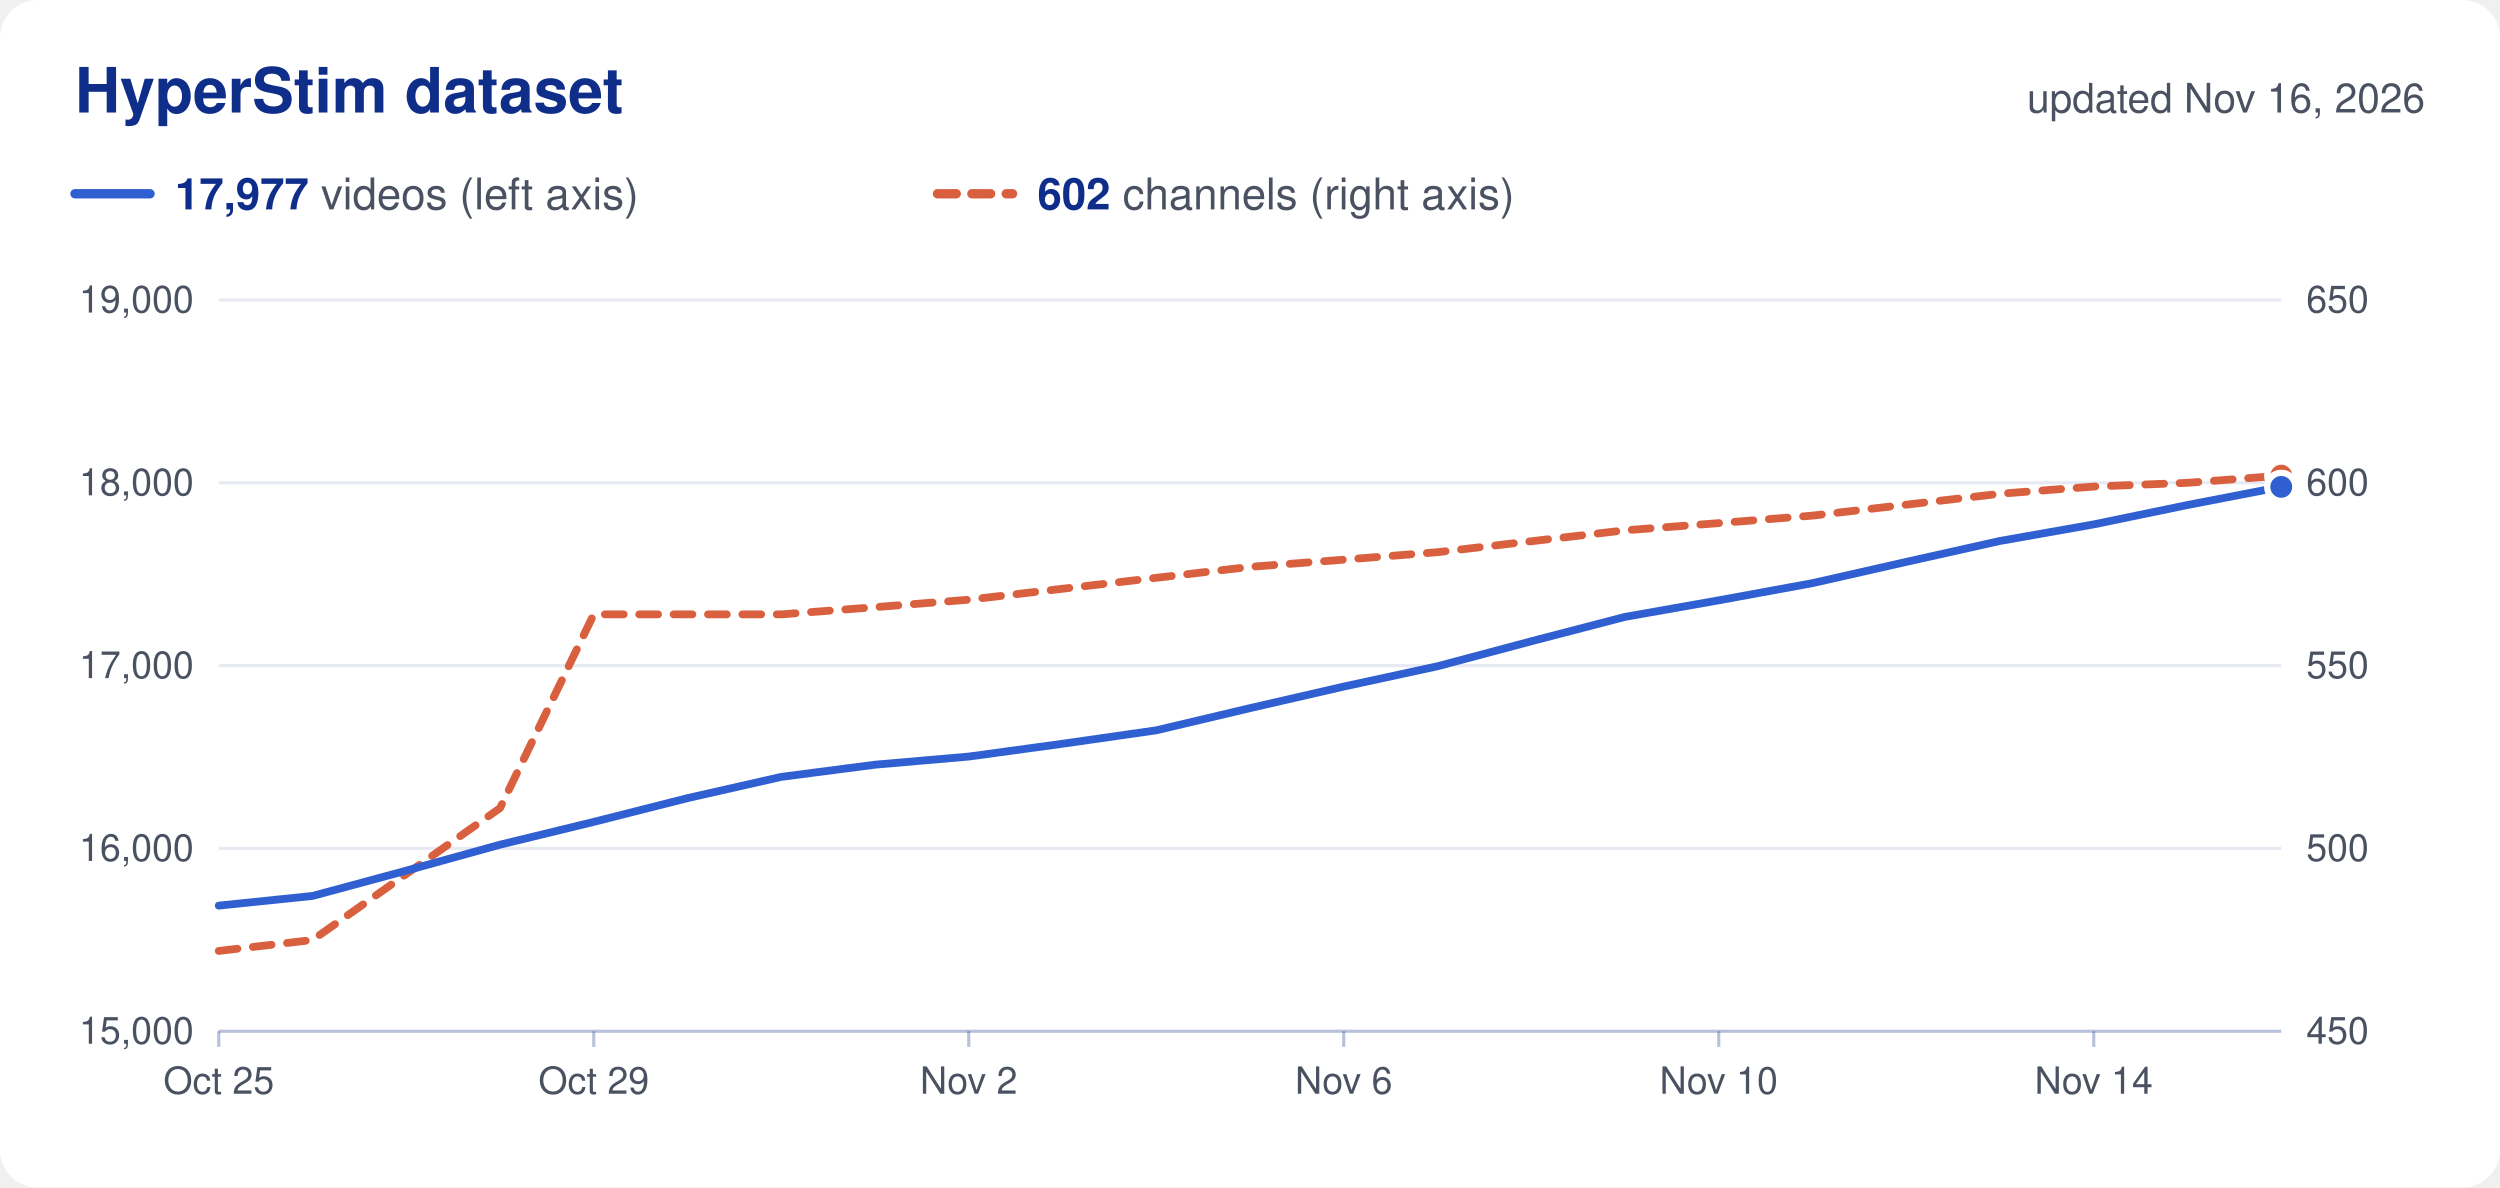
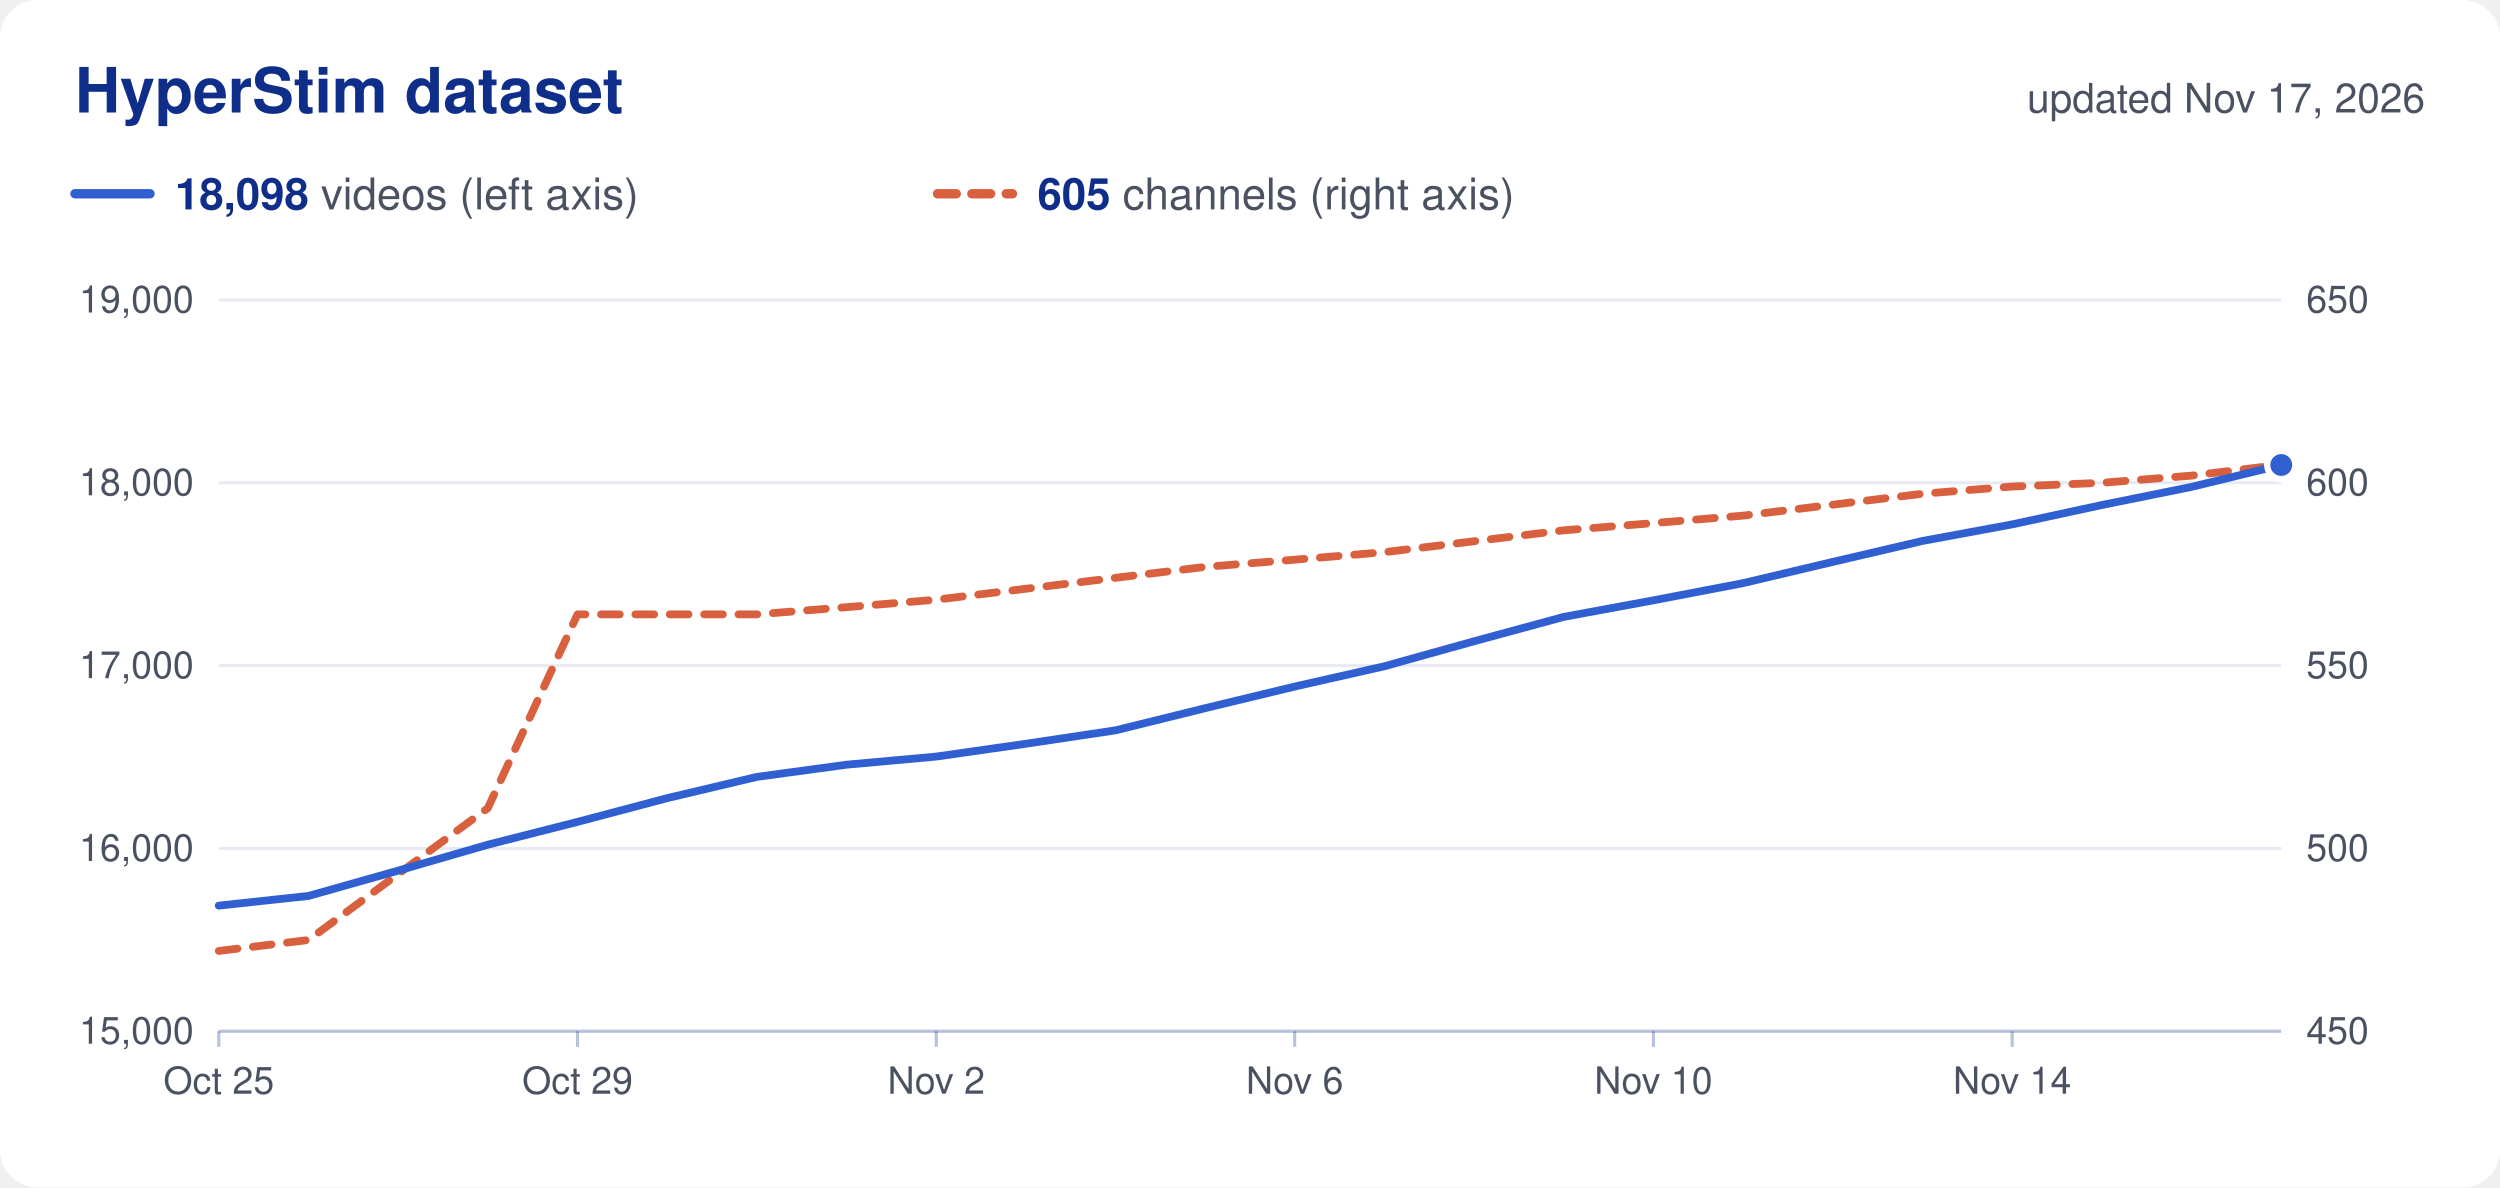
<svg xmlns="http://www.w3.org/2000/svg" viewBox="0 0 800 380" width="800" height="380" role="img">
  <rect width="800" height="380" rx="12" fill="#ffffff" />
  <text x="24.0" y="36.0" font-family="Nunito, -apple-system, 'Segoe UI', Helvetica, Arial, sans-serif" font-size="20" fill="#0f2e8a" text-anchor="start" font-weight="700">HyperStim dataset</text>
-   <text x="776.0" y="36.0" font-family="Nunito, -apple-system, 'Segoe UI', Helvetica, Arial, sans-serif" font-size="13" fill="#4a5262" text-anchor="end">updated Nov 16, 2026</text>
+   <text x="776.0" y="36.0" font-family="Nunito, -apple-system, 'Segoe UI', Helvetica, Arial, sans-serif" font-size="13" fill="#4a5262" text-anchor="end">updated Nov 17, 2026</text>
  <line x1="24" x2="48" y1="62" y2="62" stroke="#2f5fd0" stroke-width="3" stroke-linecap="round" />
  <text x="56.0" y="67.0" font-family="Nunito, -apple-system, 'Segoe UI', Helvetica, Arial, sans-serif" font-size="14" fill="#4a5262" text-anchor="start">
-     <tspan font-weight="700" fill="#0f2e8a">17,977</tspan> videos (left axis)</text>
+     <tspan font-weight="700" fill="#0f2e8a">18,098</tspan> videos (left axis)</text>
  <line x1="300" x2="324" y1="62" y2="62" stroke="#d9603f" stroke-width="3" stroke-linecap="round" stroke-dasharray="6 5" />
  <text x="332.0" y="67.0" font-family="Nunito, -apple-system, 'Segoe UI', Helvetica, Arial, sans-serif" font-size="14" fill="#4a5262" text-anchor="start">
-     <tspan font-weight="700" fill="#0f2e8a">602</tspan> channels (right axis)</text>
+     <tspan font-weight="700" fill="#0f2e8a">605</tspan> channels (right axis)</text>
  <text x="62.0" y="334.0" font-family="Nunito, -apple-system, 'Segoe UI', Helvetica, Arial, sans-serif" font-size="12" fill="#4a5262" text-anchor="end">15,000</text>
  <text x="738.0" y="334.0" font-family="Nunito, -apple-system, 'Segoe UI', Helvetica, Arial, sans-serif" font-size="12" fill="#4a5262" text-anchor="start">450</text>
  <line x1="70" x2="730" y1="271.5" y2="271.5" stroke="#0f2e8a" stroke-opacity="0.10" />
  <text x="62.0" y="275.5" font-family="Nunito, -apple-system, 'Segoe UI', Helvetica, Arial, sans-serif" font-size="12" fill="#4a5262" text-anchor="end">16,000</text>
  <text x="738.0" y="275.5" font-family="Nunito, -apple-system, 'Segoe UI', Helvetica, Arial, sans-serif" font-size="12" fill="#4a5262" text-anchor="start">500</text>
  <line x1="70" x2="730" y1="213.0" y2="213.0" stroke="#0f2e8a" stroke-opacity="0.10" />
  <text x="62.0" y="217.0" font-family="Nunito, -apple-system, 'Segoe UI', Helvetica, Arial, sans-serif" font-size="12" fill="#4a5262" text-anchor="end">17,000</text>
  <text x="738.0" y="217.0" font-family="Nunito, -apple-system, 'Segoe UI', Helvetica, Arial, sans-serif" font-size="12" fill="#4a5262" text-anchor="start">550</text>
  <line x1="70" x2="730" y1="154.5" y2="154.5" stroke="#0f2e8a" stroke-opacity="0.10" />
  <text x="62.0" y="158.5" font-family="Nunito, -apple-system, 'Segoe UI', Helvetica, Arial, sans-serif" font-size="12" fill="#4a5262" text-anchor="end">18,000</text>
  <text x="738.0" y="158.5" font-family="Nunito, -apple-system, 'Segoe UI', Helvetica, Arial, sans-serif" font-size="12" fill="#4a5262" text-anchor="start">600</text>
  <line x1="70" x2="730" y1="96.0" y2="96.0" stroke="#0f2e8a" stroke-opacity="0.10" />
  <text x="62.0" y="100.0" font-family="Nunito, -apple-system, 'Segoe UI', Helvetica, Arial, sans-serif" font-size="12" fill="#4a5262" text-anchor="end">19,000</text>
  <text x="738.0" y="100.0" font-family="Nunito, -apple-system, 'Segoe UI', Helvetica, Arial, sans-serif" font-size="12" fill="#4a5262" text-anchor="start">650</text>
  <line x1="70" x2="730" y1="330" y2="330" stroke="#0f2e8a" stroke-opacity="0.30" />
  <line x1="70.0" x2="70.0" y1="330" y2="335" stroke="#0f2e8a" stroke-opacity="0.30" />
  <text x="70.0" y="350.0" font-family="Nunito, -apple-system, 'Segoe UI', Helvetica, Arial, sans-serif" font-size="12" fill="#4a5262" text-anchor="middle">Oct 25</text>
-   <line x1="190.0" x2="190.0" y1="330" y2="335" stroke="#0f2e8a" stroke-opacity="0.30" />
-   <text x="190.0" y="350.0" font-family="Nunito, -apple-system, 'Segoe UI', Helvetica, Arial, sans-serif" font-size="12" fill="#4a5262" text-anchor="middle">Oct 29</text>
-   <line x1="310.0" x2="310.0" y1="330" y2="335" stroke="#0f2e8a" stroke-opacity="0.30" />
-   <text x="310.0" y="350.0" font-family="Nunito, -apple-system, 'Segoe UI', Helvetica, Arial, sans-serif" font-size="12" fill="#4a5262" text-anchor="middle">Nov 2</text>
-   <line x1="430.0" x2="430.0" y1="330" y2="335" stroke="#0f2e8a" stroke-opacity="0.30" />
-   <text x="430.0" y="350.0" font-family="Nunito, -apple-system, 'Segoe UI', Helvetica, Arial, sans-serif" font-size="12" fill="#4a5262" text-anchor="middle">Nov 6</text>
-   <line x1="550.0" x2="550.0" y1="330" y2="335" stroke="#0f2e8a" stroke-opacity="0.30" />
-   <text x="550.0" y="350.0" font-family="Nunito, -apple-system, 'Segoe UI', Helvetica, Arial, sans-serif" font-size="12" fill="#4a5262" text-anchor="middle">Nov 10</text>
-   <line x1="670.0" x2="670.0" y1="330" y2="335" stroke="#0f2e8a" stroke-opacity="0.30" />
-   <text x="670.0" y="350.0" font-family="Nunito, -apple-system, 'Segoe UI', Helvetica, Arial, sans-serif" font-size="12" fill="#4a5262" text-anchor="middle">Nov 14</text>
-   <path d="M70.0,304.3 L100.0,300.8 L130.0,279.7 L160.0,258.6 L190.0,196.6 L220.0,196.6 L250.0,196.6 L280.0,194.3 L310.0,191.9 L340.0,188.4 L370.0,184.9 L400.0,181.4 L430.0,179.1 L460.0,176.7 L490.0,173.2 L520.0,169.7 L550.0,167.4 L580.0,165.0 L610.0,161.5 L640.0,158.0 L670.0,155.7 L700.0,154.5 L730.0,152.2" fill="none" stroke="#d9603f" stroke-width="2.5" stroke-linejoin="round" stroke-linecap="round" stroke-dasharray="6 5" />
-   <circle cx="730.0" cy="152.2" r="4.5" fill="#d9603f" stroke="#ffffff" stroke-width="2" />
-   <path d="M70.0,289.8 L100.0,286.7 L130.0,278.6 L160.0,270.3 L190.0,263.0 L220.0,255.4 L250.0,248.6 L280.0,244.7 L310.0,242.1 L340.0,238.0 L370.0,233.7 L400.0,226.6 L430.0,219.7 L460.0,213.2 L490.0,205.2 L520.0,197.4 L550.0,192.1 L580.0,186.6 L610.0,179.8 L640.0,173.1 L670.0,167.8 L700.0,161.6 L730.0,155.8" fill="none" stroke="#2f5fd0" stroke-width="2.5" stroke-linejoin="round" stroke-linecap="round" />
-   <circle cx="730.0" cy="155.8" r="4.5" fill="#2f5fd0" stroke="#ffffff" stroke-width="2" />
+   <line x1="184.8" x2="184.8" y1="330" y2="335" stroke="#0f2e8a" stroke-opacity="0.30" />
+   <text x="184.8" y="350.0" font-family="Nunito, -apple-system, 'Segoe UI', Helvetica, Arial, sans-serif" font-size="12" fill="#4a5262" text-anchor="middle">Oct 29</text>
+   <line x1="299.6" x2="299.6" y1="330" y2="335" stroke="#0f2e8a" stroke-opacity="0.30" />
+   <text x="299.6" y="350.0" font-family="Nunito, -apple-system, 'Segoe UI', Helvetica, Arial, sans-serif" font-size="12" fill="#4a5262" text-anchor="middle">Nov 2</text>
+   <line x1="414.3" x2="414.3" y1="330" y2="335" stroke="#0f2e8a" stroke-opacity="0.30" />
+   <text x="414.3" y="350.0" font-family="Nunito, -apple-system, 'Segoe UI', Helvetica, Arial, sans-serif" font-size="12" fill="#4a5262" text-anchor="middle">Nov 6</text>
+   <line x1="529.1" x2="529.1" y1="330" y2="335" stroke="#0f2e8a" stroke-opacity="0.30" />
+   <text x="529.1" y="350.0" font-family="Nunito, -apple-system, 'Segoe UI', Helvetica, Arial, sans-serif" font-size="12" fill="#4a5262" text-anchor="middle">Nov 10</text>
+   <line x1="643.9" x2="643.9" y1="330" y2="335" stroke="#0f2e8a" stroke-opacity="0.30" />
+   <text x="643.9" y="350.0" font-family="Nunito, -apple-system, 'Segoe UI', Helvetica, Arial, sans-serif" font-size="12" fill="#4a5262" text-anchor="middle">Nov 14</text>
+   <path d="M70.0,304.3 L98.7,300.8 L127.4,279.7 L156.1,258.6 L184.8,196.6 L213.5,196.6 L242.2,196.6 L270.9,194.3 L299.6,191.9 L328.3,188.4 L357.0,184.9 L385.7,181.4 L414.3,179.1 L443.0,176.7 L471.7,173.2 L500.4,169.7 L529.1,167.4 L557.8,165.0 L586.5,161.5 L615.2,158.0 L643.9,155.7 L672.6,154.5 L701.3,152.2 L730.0,148.7" fill="none" stroke="#d9603f" stroke-width="2.5" stroke-linejoin="round" stroke-linecap="round" stroke-dasharray="6 5" />
+   <circle cx="730.0" cy="148.7" r="4.5" fill="#d9603f" stroke="#ffffff" stroke-width="2" />
+   <path d="M70.0,289.8 L98.7,286.7 L127.4,278.6 L156.1,270.3 L184.8,263.0 L213.5,255.4 L242.2,248.6 L270.9,244.7 L299.6,242.1 L328.3,238.0 L357.0,233.7 L385.7,226.6 L414.3,219.7 L443.0,213.2 L471.7,205.2 L500.4,197.4 L529.1,192.1 L557.8,186.6 L586.5,179.8 L615.2,173.1 L643.9,167.8 L672.6,161.6 L701.3,155.8 L730.0,148.8" fill="none" stroke="#2f5fd0" stroke-width="2.5" stroke-linejoin="round" stroke-linecap="round" />
+   <circle cx="730.0" cy="148.8" r="4.5" fill="#2f5fd0" stroke="#ffffff" stroke-width="2" />
</svg>
